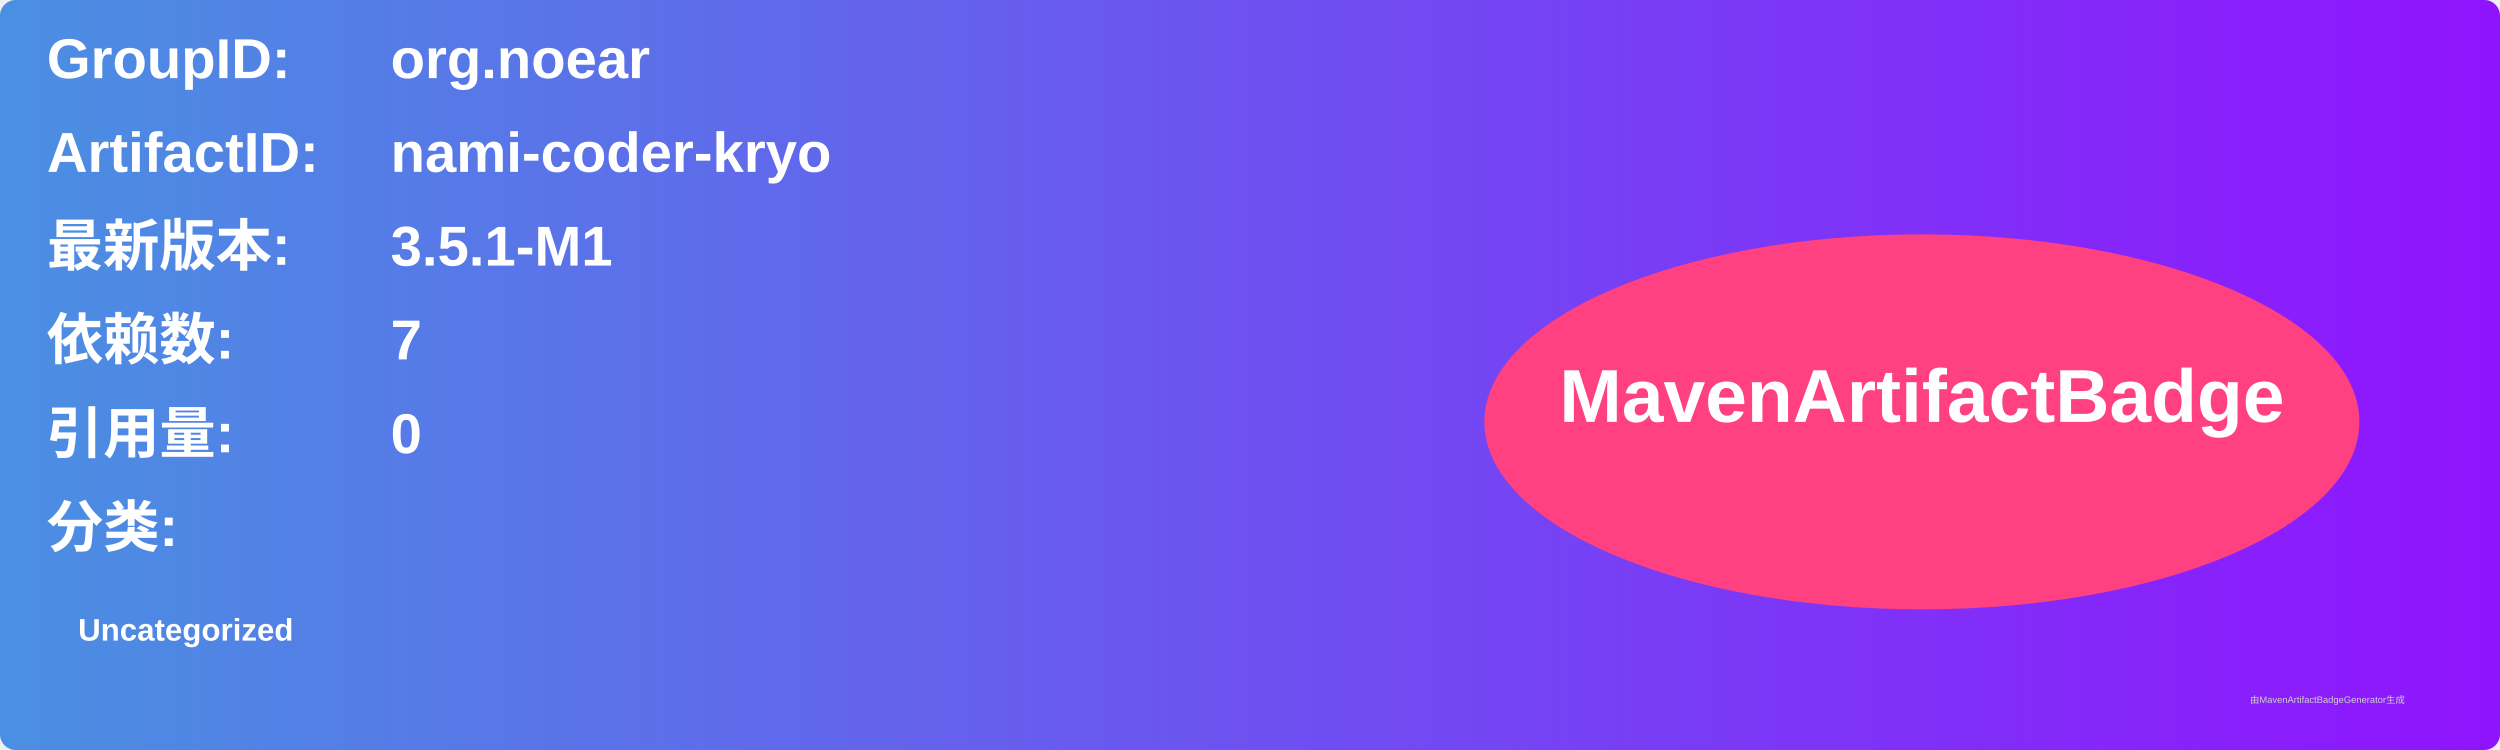
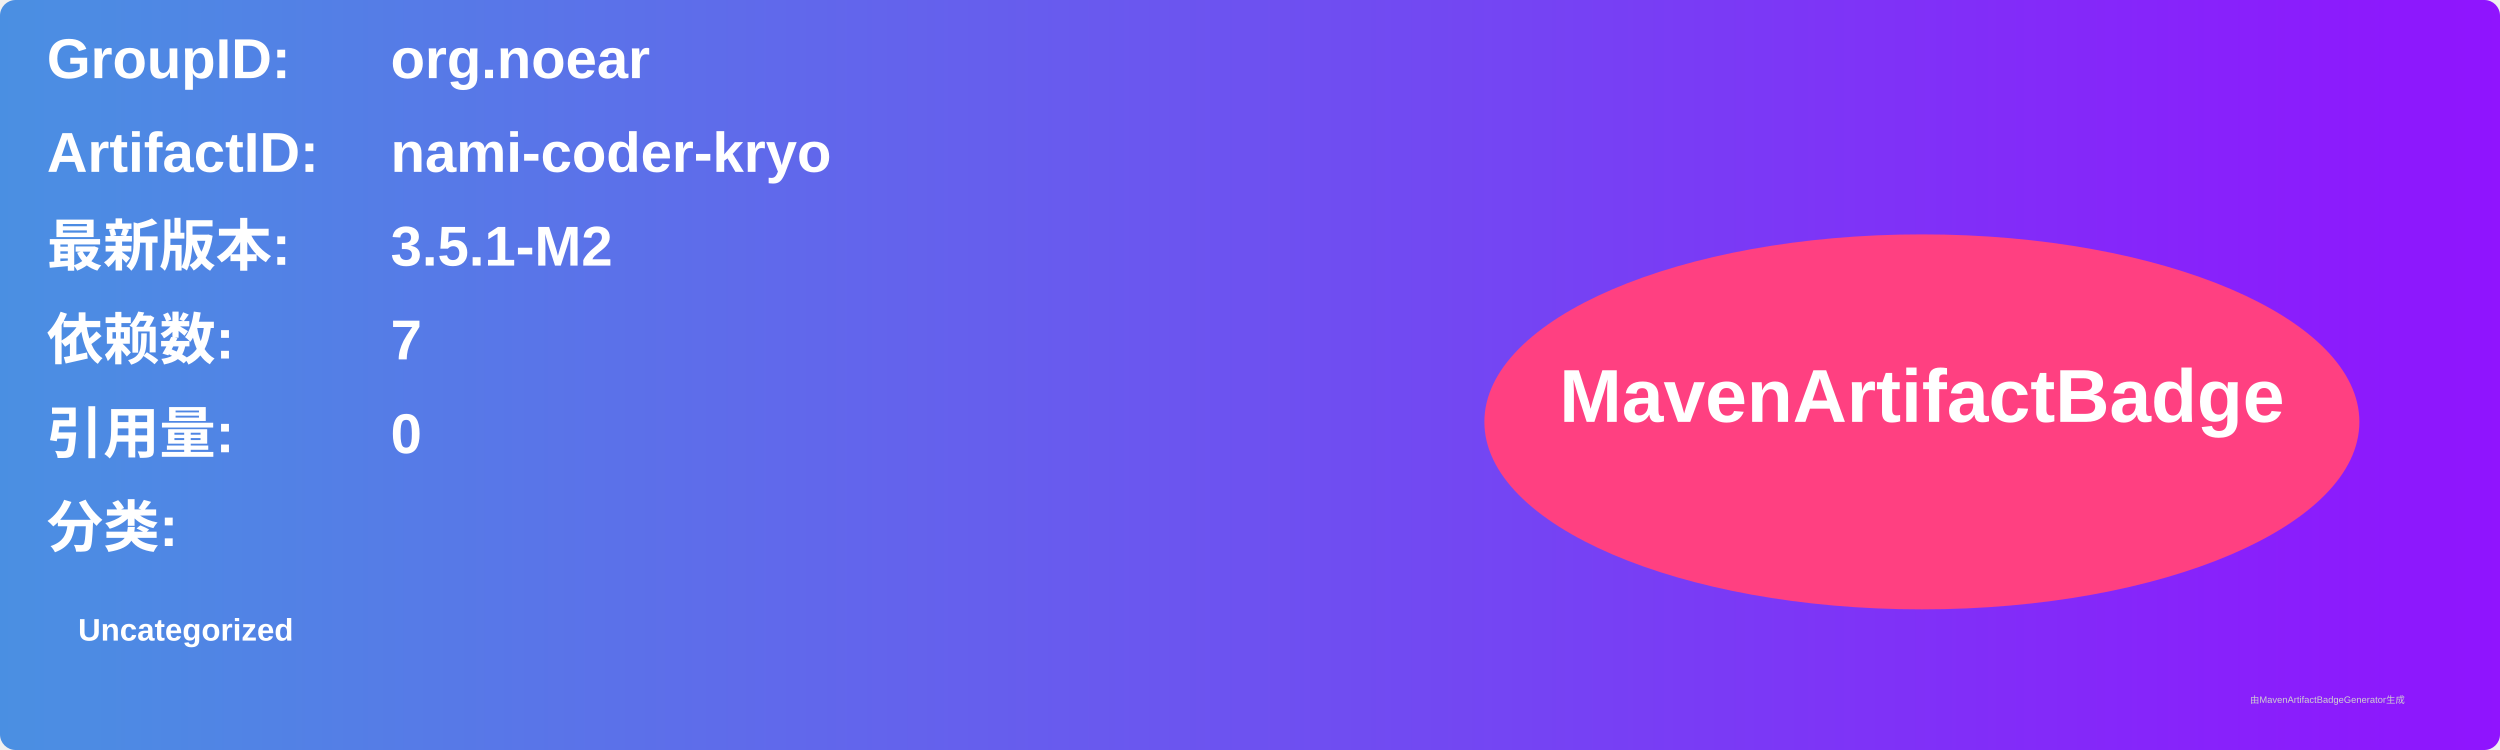
<svg xmlns="http://www.w3.org/2000/svg" width="800" height="240" viewBox="0 0 800 240">
  <linearGradient id="grad" x1="0%" y1="0%" x2="100%" y2="0%">
    <stop offset="0%" stop-color="#4a90e2" />
    <stop offset="100%" stop-color="#9013fe" />
  </linearGradient>
  <rect width="100%" height="100%" rx="5" ry="5" fill="url(#grad)" />
  <g transform="translate(15, 15)">
    <text x="0" y="10" font-family="Arial" font-size="18" fill="white" font-weight="bold" width="260">GroupID:</text>
    <text x="110" y="10" font-family="Arial" font-size="18" fill="white" font-weight="bold" width="460">org.noear</text>
    <text x="0" y="40" font-family="Arial" font-size="18" fill="white" font-weight="bold" width="260">ArtifactID:</text>
    <text x="110" y="40" font-family="Arial" font-size="18" fill="white" font-weight="bold" width="460">nami-coder-kryo</text>
    <text x="0" y="70" font-family="Arial" font-size="18" fill="white" font-weight="bold">最新版本:</text>
    <text x="110" y="70" font-family="Arial" font-size="18" fill="white" font-weight="bold">
-       <tspan font-weight="bold">3.5.1-M1</tspan>
+       <tspan font-weight="bold">3.5.1-M2</tspan>
    </text>
    <text x="0" y="100" font-family="Arial" font-size="18" fill="white" font-weight="bold">依赖数: </text>
    <text x="110" y="100" font-family="Arial" font-size="18" fill="white">
      <tspan font-weight="bold">7</tspan>
    </text>
    <text x="0" y="130" font-family="Arial" font-size="18" fill="white" font-weight="bold">引用量: </text>
    <text x="110" y="130" font-family="Arial" font-size="18" fill="white">
      <tspan font-weight="bold">0</tspan>
    </text>
    <text x="0" y="160" font-family="Arial" font-size="18" fill="white" font-weight="bold">分类:</text>
    <text x="10" y="190" font-family="Arial" font-size="10" fill="white">
      <tspan font-weight="bold">Uncategorized</tspan>
    </text>
    <ellipse cx="600" cy="120" rx="140" ry="60" fill="#ff4081" />
    <text x="600" y="120" text-anchor="middle" font-family="Arial" font-size="24" fill="white" font-weight="bold">MavenArtifactBadge</text>
  </g>
  <text x="720" y="225" font-family="Arial" font-size="3" fill="#d0d0d0">由MavenArtifactBadgeGenerator生成</text>
</svg>
